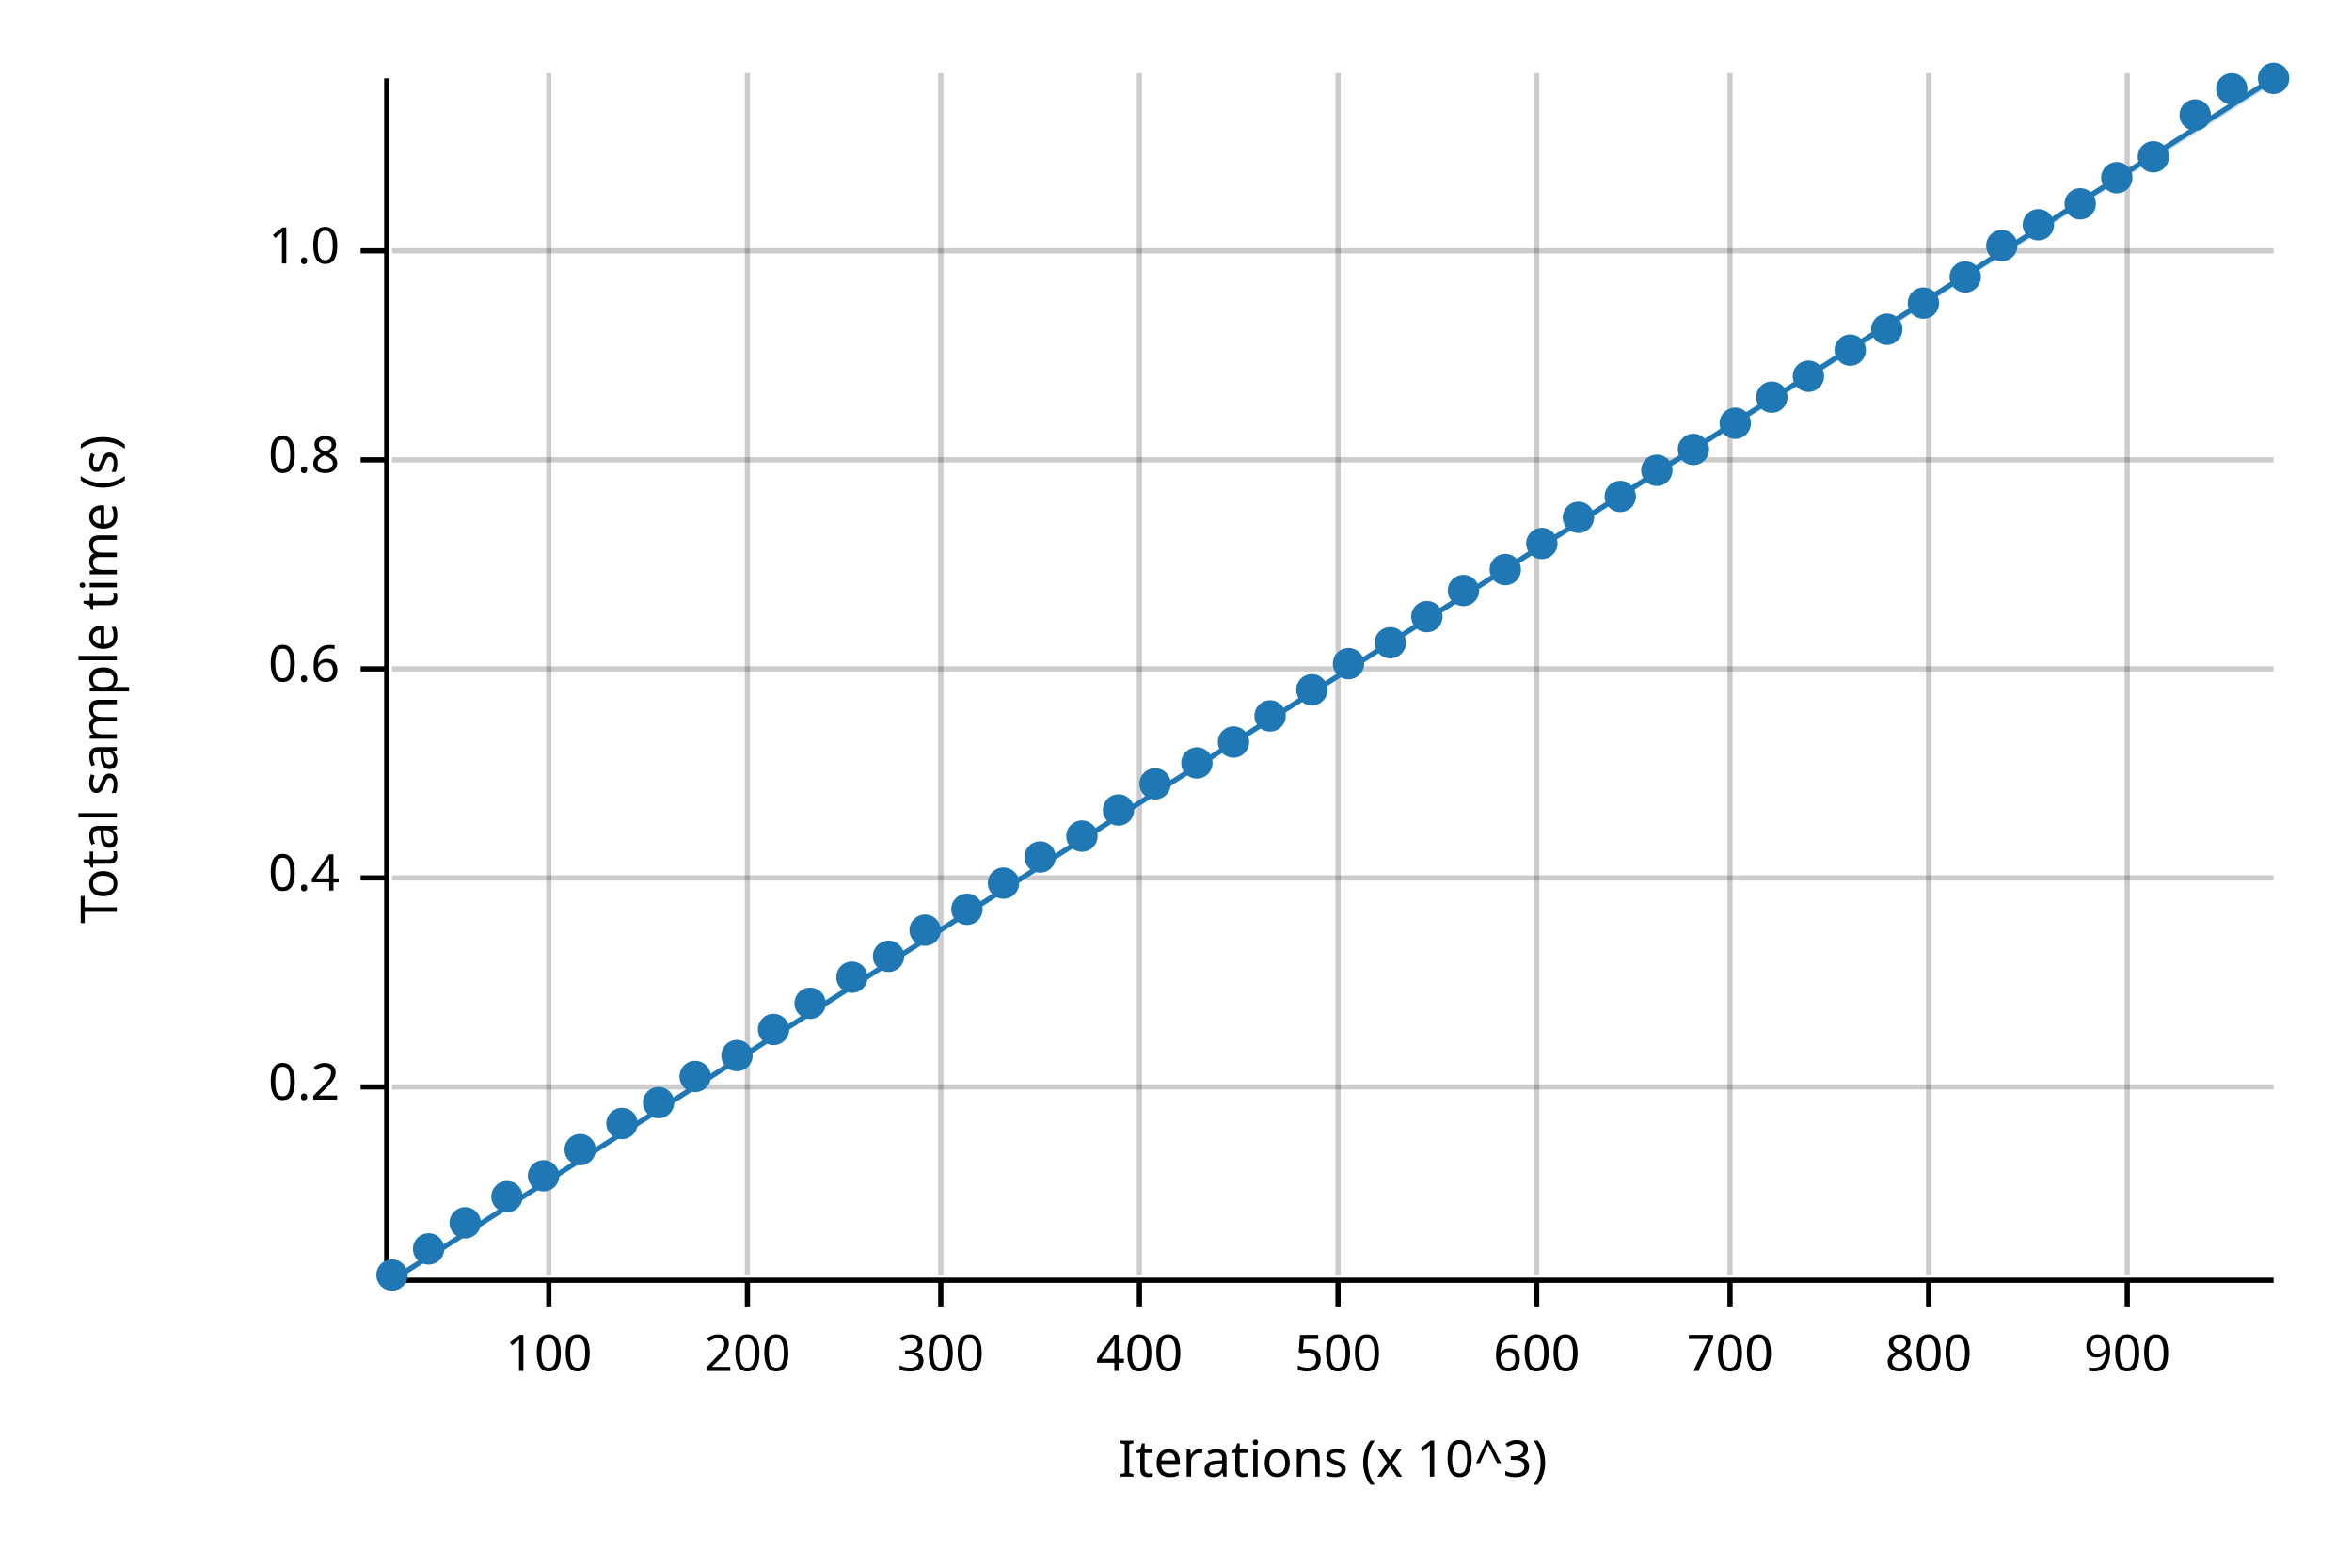
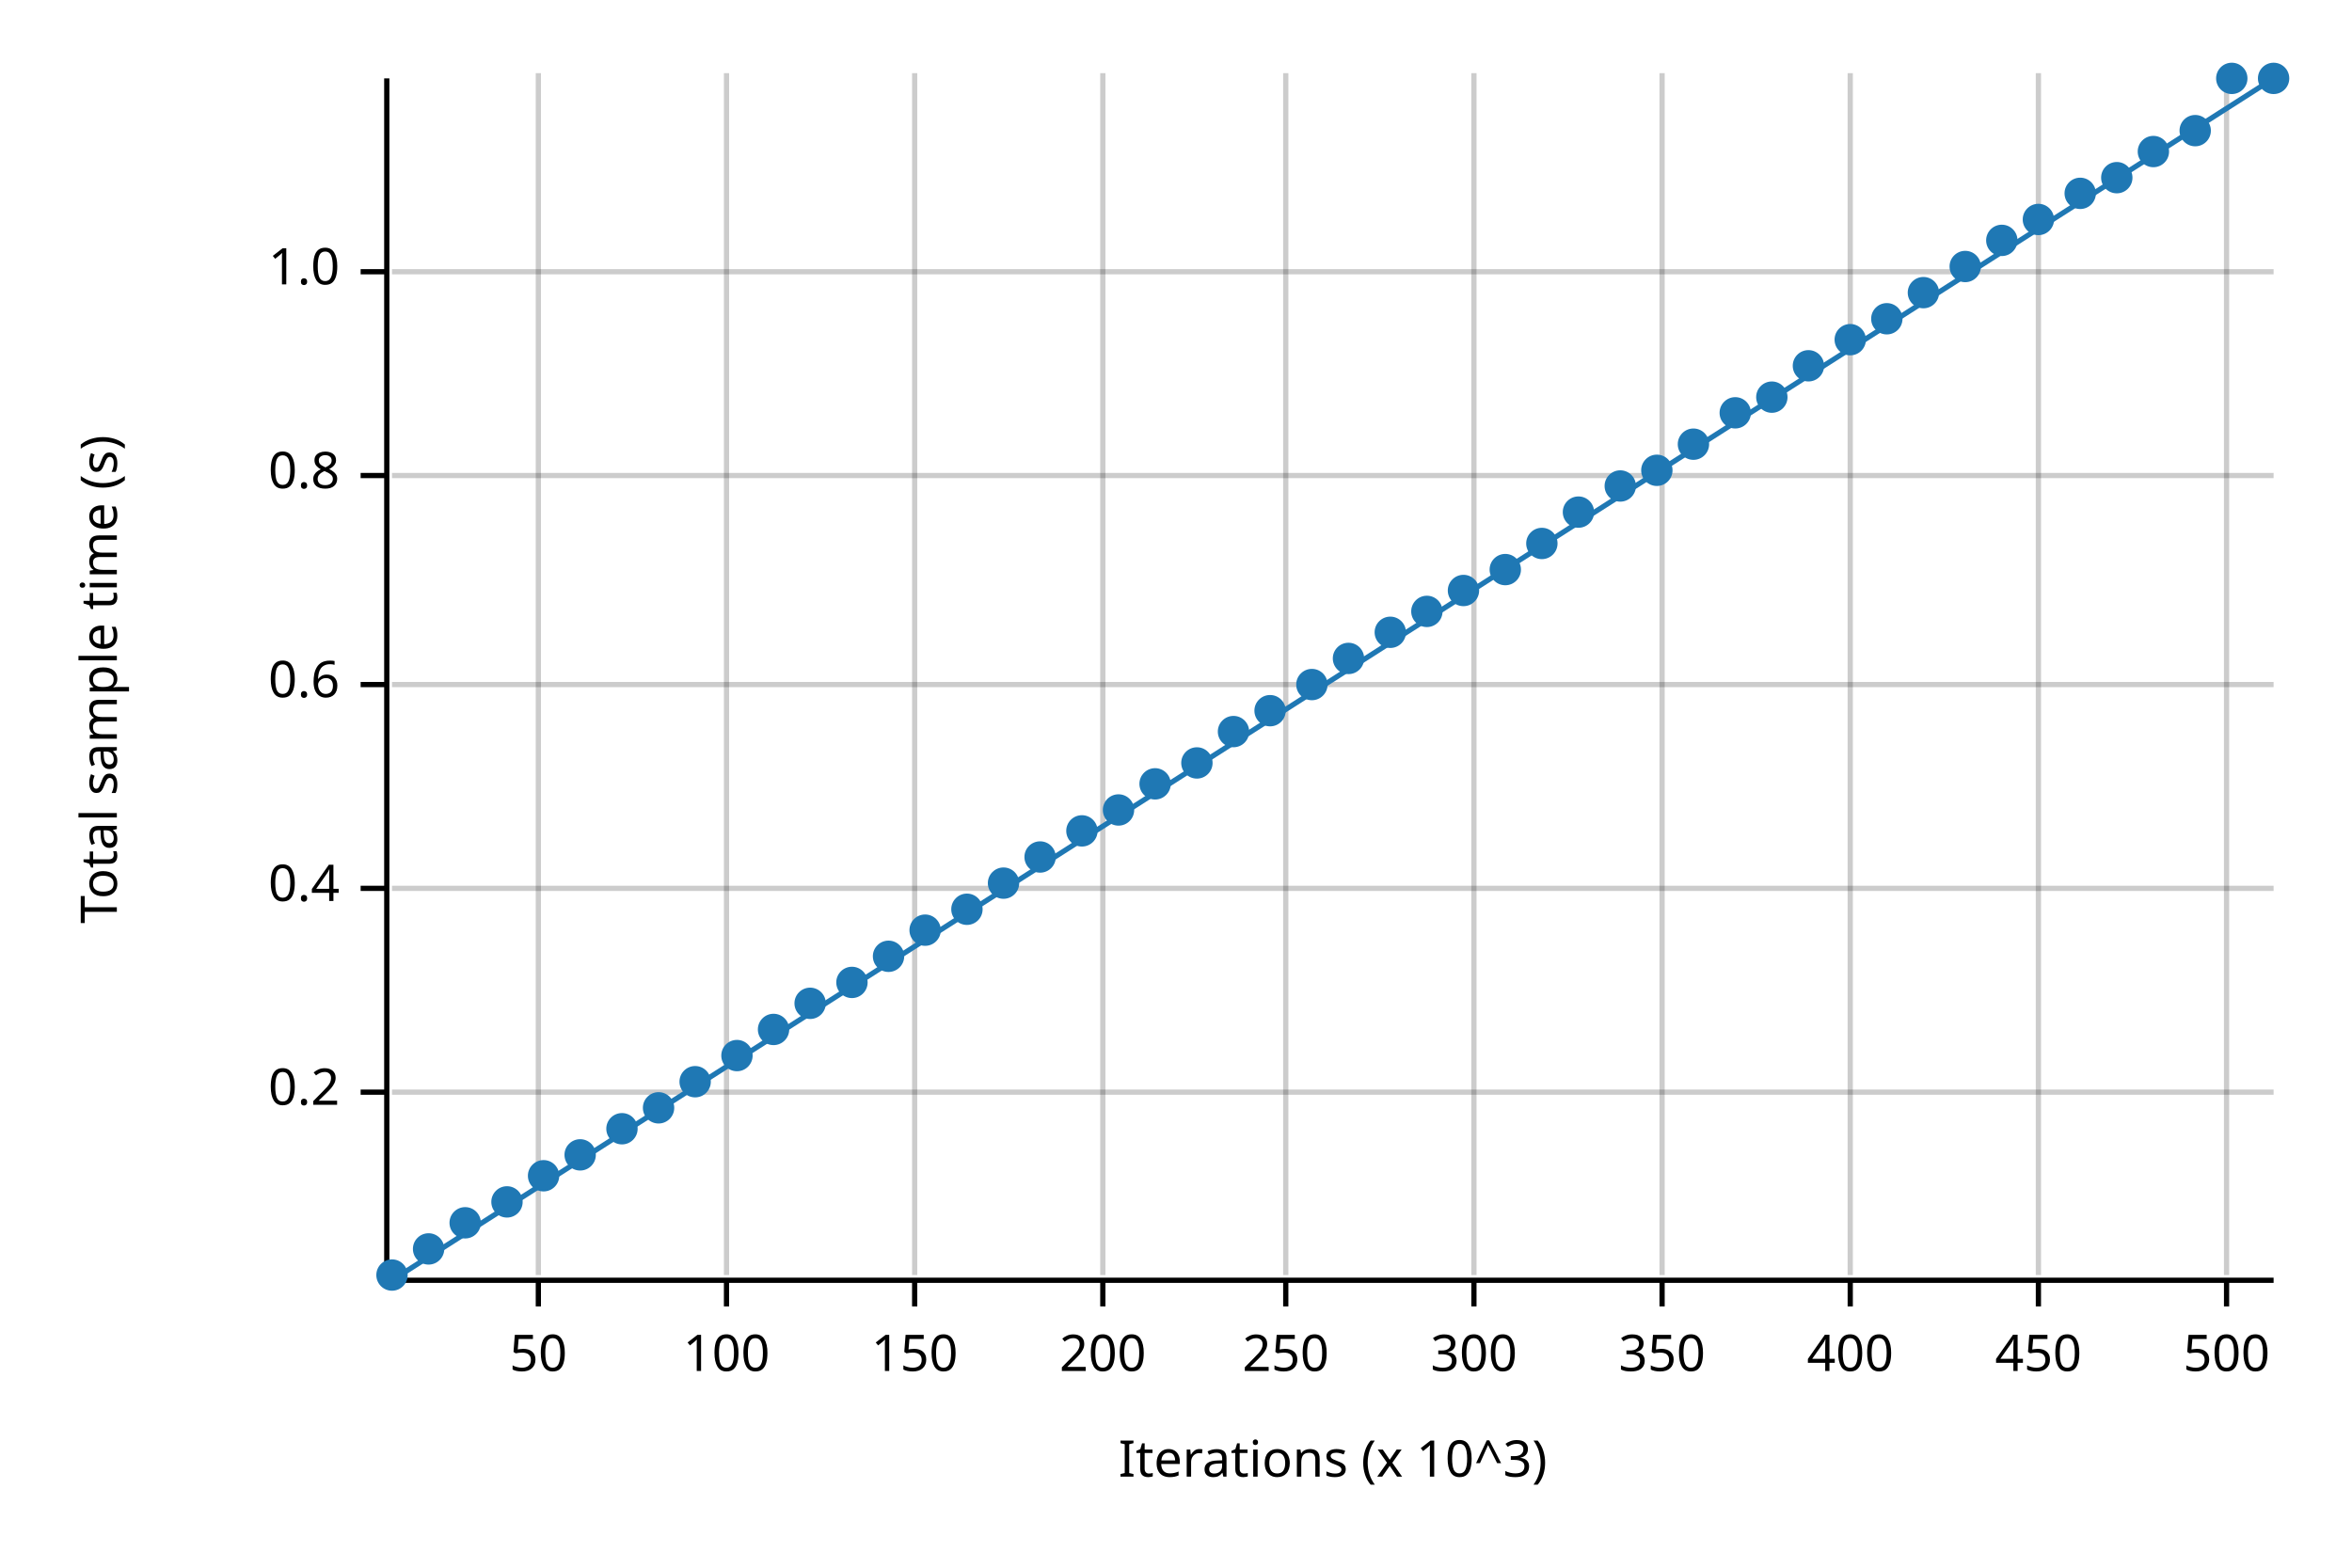
<svg xmlns="http://www.w3.org/2000/svg" width="450" height="300" viewBox="0 0 450 300">
  <text x="15" y="130" dy="0.76em" text-anchor="middle" font-family="sans-serif" font-size="9.677" opacity="1" fill="#000000" transform="rotate(270, 15, 130)">
Total sample time (s)
</text>
  <text x="255" y="285" dy="-0.5ex" text-anchor="middle" font-family="sans-serif" font-size="9.677" opacity="1" fill="#000000">
Iterations (x 10^3)
</text>
-   <line opacity="0.2" stroke="#000000" stroke-width="1" x1="105" y1="244" x2="105" y2="14" />
-   <line opacity="0.2" stroke="#000000" stroke-width="1" x1="143" y1="244" x2="143" y2="14" />
-   <line opacity="0.2" stroke="#000000" stroke-width="1" x1="180" y1="244" x2="180" y2="14" />
-   <line opacity="0.2" stroke="#000000" stroke-width="1" x1="218" y1="244" x2="218" y2="14" />
-   <line opacity="0.2" stroke="#000000" stroke-width="1" x1="256" y1="244" x2="256" y2="14" />
-   <line opacity="0.2" stroke="#000000" stroke-width="1" x1="294" y1="244" x2="294" y2="14" />
-   <line opacity="0.2" stroke="#000000" stroke-width="1" x1="331" y1="244" x2="331" y2="14" />
-   <line opacity="0.2" stroke="#000000" stroke-width="1" x1="369" y1="244" x2="369" y2="14" />
-   <line opacity="0.2" stroke="#000000" stroke-width="1" x1="407" y1="244" x2="407" y2="14" />
-   <line opacity="0.2" stroke="#000000" stroke-width="1" x1="75" y1="208" x2="435" y2="208" />
-   <line opacity="0.2" stroke="#000000" stroke-width="1" x1="75" y1="168" x2="435" y2="168" />
-   <line opacity="0.2" stroke="#000000" stroke-width="1" x1="75" y1="128" x2="435" y2="128" />
-   <line opacity="0.2" stroke="#000000" stroke-width="1" x1="75" y1="88" x2="435" y2="88" />
-   <line opacity="0.2" stroke="#000000" stroke-width="1" x1="75" y1="48" x2="435" y2="48" />
+   <line opacity="0.2" stroke="#000000" stroke-width="1" x1="103" y1="244" x2="103" y2="14" />
+   <line opacity="0.2" stroke="#000000" stroke-width="1" x1="139" y1="244" x2="139" y2="14" />
+   <line opacity="0.2" stroke="#000000" stroke-width="1" x1="175" y1="244" x2="175" y2="14" />
+   <line opacity="0.2" stroke="#000000" stroke-width="1" x1="211" y1="244" x2="211" y2="14" />
+   <line opacity="0.2" stroke="#000000" stroke-width="1" x1="246" y1="244" x2="246" y2="14" />
+   <line opacity="0.2" stroke="#000000" stroke-width="1" x1="282" y1="244" x2="282" y2="14" />
+   <line opacity="0.2" stroke="#000000" stroke-width="1" x1="318" y1="244" x2="318" y2="14" />
+   <line opacity="0.2" stroke="#000000" stroke-width="1" x1="354" y1="244" x2="354" y2="14" />
+   <line opacity="0.2" stroke="#000000" stroke-width="1" x1="390" y1="244" x2="390" y2="14" />
+   <line opacity="0.2" stroke="#000000" stroke-width="1" x1="426" y1="244" x2="426" y2="14" />
+   <line opacity="0.2" stroke="#000000" stroke-width="1" x1="75" y1="209" x2="435" y2="209" />
+   <line opacity="0.2" stroke="#000000" stroke-width="1" x1="75" y1="170" x2="435" y2="170" />
+   <line opacity="0.2" stroke="#000000" stroke-width="1" x1="75" y1="131" x2="435" y2="131" />
+   <line opacity="0.2" stroke="#000000" stroke-width="1" x1="75" y1="91" x2="435" y2="91" />
+   <line opacity="0.2" stroke="#000000" stroke-width="1" x1="75" y1="52" x2="435" y2="52" />
  <polyline fill="none" opacity="1" stroke="#000000" stroke-width="1" points="74,15 74,245 " />
-   <text x="65" y="208" dy="0.5ex" text-anchor="end" font-family="sans-serif" font-size="9.677" opacity="1" fill="#000000">
+   <text x="65" y="209" dy="0.5ex" text-anchor="end" font-family="sans-serif" font-size="9.677" opacity="1" fill="#000000">
0.2
</text>
-   <polyline fill="none" opacity="1" stroke="#000000" stroke-width="1" points="69,208 74,208 " />
-   <text x="65" y="168" dy="0.5ex" text-anchor="end" font-family="sans-serif" font-size="9.677" opacity="1" fill="#000000">
+   <polyline fill="none" opacity="1" stroke="#000000" stroke-width="1" points="69,209 74,209 " />
+   <text x="65" y="170" dy="0.5ex" text-anchor="end" font-family="sans-serif" font-size="9.677" opacity="1" fill="#000000">
0.4
</text>
-   <polyline fill="none" opacity="1" stroke="#000000" stroke-width="1" points="69,168 74,168 " />
-   <text x="65" y="128" dy="0.5ex" text-anchor="end" font-family="sans-serif" font-size="9.677" opacity="1" fill="#000000">
+   <polyline fill="none" opacity="1" stroke="#000000" stroke-width="1" points="69,170 74,170 " />
+   <text x="65" y="131" dy="0.5ex" text-anchor="end" font-family="sans-serif" font-size="9.677" opacity="1" fill="#000000">
0.6
</text>
-   <polyline fill="none" opacity="1" stroke="#000000" stroke-width="1" points="69,128 74,128 " />
-   <text x="65" y="88" dy="0.5ex" text-anchor="end" font-family="sans-serif" font-size="9.677" opacity="1" fill="#000000">
+   <polyline fill="none" opacity="1" stroke="#000000" stroke-width="1" points="69,131 74,131 " />
+   <text x="65" y="91" dy="0.5ex" text-anchor="end" font-family="sans-serif" font-size="9.677" opacity="1" fill="#000000">
0.8
</text>
-   <polyline fill="none" opacity="1" stroke="#000000" stroke-width="1" points="69,88 74,88 " />
-   <text x="65" y="48" dy="0.5ex" text-anchor="end" font-family="sans-serif" font-size="9.677" opacity="1" fill="#000000">
+   <polyline fill="none" opacity="1" stroke="#000000" stroke-width="1" points="69,91 74,91 " />
+   <text x="65" y="52" dy="0.5ex" text-anchor="end" font-family="sans-serif" font-size="9.677" opacity="1" fill="#000000">
1.0
</text>
-   <polyline fill="none" opacity="1" stroke="#000000" stroke-width="1" points="69,48 74,48 " />
+   <polyline fill="none" opacity="1" stroke="#000000" stroke-width="1" points="69,52 74,52 " />
  <polyline fill="none" opacity="1" stroke="#000000" stroke-width="1" points="75,245 435,245 " />
-   <text x="105" y="255" dy="0.76em" text-anchor="middle" font-family="sans-serif" font-size="9.677" opacity="1" fill="#000000">
+   <text x="103" y="255" dy="0.76em" text-anchor="middle" font-family="sans-serif" font-size="9.677" opacity="1" fill="#000000">
+ 50
+ </text>
+   <polyline fill="none" opacity="1" stroke="#000000" stroke-width="1" points="103,245 103,250 " />
+   <text x="139" y="255" dy="0.76em" text-anchor="middle" font-family="sans-serif" font-size="9.677" opacity="1" fill="#000000">
100
</text>
-   <polyline fill="none" opacity="1" stroke="#000000" stroke-width="1" points="105,245 105,250 " />
-   <text x="143" y="255" dy="0.76em" text-anchor="middle" font-family="sans-serif" font-size="9.677" opacity="1" fill="#000000">
+   <polyline fill="none" opacity="1" stroke="#000000" stroke-width="1" points="139,245 139,250 " />
+   <text x="175" y="255" dy="0.76em" text-anchor="middle" font-family="sans-serif" font-size="9.677" opacity="1" fill="#000000">
+ 150
+ </text>
+   <polyline fill="none" opacity="1" stroke="#000000" stroke-width="1" points="175,245 175,250 " />
+   <text x="211" y="255" dy="0.76em" text-anchor="middle" font-family="sans-serif" font-size="9.677" opacity="1" fill="#000000">
200
</text>
-   <polyline fill="none" opacity="1" stroke="#000000" stroke-width="1" points="143,245 143,250 " />
-   <text x="180" y="255" dy="0.76em" text-anchor="middle" font-family="sans-serif" font-size="9.677" opacity="1" fill="#000000">
+   <polyline fill="none" opacity="1" stroke="#000000" stroke-width="1" points="211,245 211,250 " />
+   <text x="246" y="255" dy="0.76em" text-anchor="middle" font-family="sans-serif" font-size="9.677" opacity="1" fill="#000000">
+ 250
+ </text>
+   <polyline fill="none" opacity="1" stroke="#000000" stroke-width="1" points="246,245 246,250 " />
+   <text x="282" y="255" dy="0.76em" text-anchor="middle" font-family="sans-serif" font-size="9.677" opacity="1" fill="#000000">
300
</text>
-   <polyline fill="none" opacity="1" stroke="#000000" stroke-width="1" points="180,245 180,250 " />
-   <text x="218" y="255" dy="0.76em" text-anchor="middle" font-family="sans-serif" font-size="9.677" opacity="1" fill="#000000">
+   <polyline fill="none" opacity="1" stroke="#000000" stroke-width="1" points="282,245 282,250 " />
+   <text x="318" y="255" dy="0.76em" text-anchor="middle" font-family="sans-serif" font-size="9.677" opacity="1" fill="#000000">
+ 350
+ </text>
+   <polyline fill="none" opacity="1" stroke="#000000" stroke-width="1" points="318,245 318,250 " />
+   <text x="354" y="255" dy="0.76em" text-anchor="middle" font-family="sans-serif" font-size="9.677" opacity="1" fill="#000000">
400
</text>
-   <polyline fill="none" opacity="1" stroke="#000000" stroke-width="1" points="218,245 218,250 " />
-   <text x="256" y="255" dy="0.76em" text-anchor="middle" font-family="sans-serif" font-size="9.677" opacity="1" fill="#000000">
+   <polyline fill="none" opacity="1" stroke="#000000" stroke-width="1" points="354,245 354,250 " />
+   <text x="390" y="255" dy="0.76em" text-anchor="middle" font-family="sans-serif" font-size="9.677" opacity="1" fill="#000000">
+ 450
+ </text>
+   <polyline fill="none" opacity="1" stroke="#000000" stroke-width="1" points="390,245 390,250 " />
+   <text x="426" y="255" dy="0.76em" text-anchor="middle" font-family="sans-serif" font-size="9.677" opacity="1" fill="#000000">
500
</text>
-   <polyline fill="none" opacity="1" stroke="#000000" stroke-width="1" points="256,245 256,250 " />
-   <text x="294" y="255" dy="0.76em" text-anchor="middle" font-family="sans-serif" font-size="9.677" opacity="1" fill="#000000">
- 600
- </text>
-   <polyline fill="none" opacity="1" stroke="#000000" stroke-width="1" points="294,245 294,250 " />
-   <text x="331" y="255" dy="0.76em" text-anchor="middle" font-family="sans-serif" font-size="9.677" opacity="1" fill="#000000">
- 700
- </text>
-   <polyline fill="none" opacity="1" stroke="#000000" stroke-width="1" points="331,245 331,250 " />
-   <text x="369" y="255" dy="0.76em" text-anchor="middle" font-family="sans-serif" font-size="9.677" opacity="1" fill="#000000">
- 800
- </text>
-   <polyline fill="none" opacity="1" stroke="#000000" stroke-width="1" points="369,245 369,250 " />
-   <text x="407" y="255" dy="0.76em" text-anchor="middle" font-family="sans-serif" font-size="9.677" opacity="1" fill="#000000">
- 900
- </text>
-   <polyline fill="none" opacity="1" stroke="#000000" stroke-width="1" points="407,245 407,250 " />
+   <polyline fill="none" opacity="1" stroke="#000000" stroke-width="1" points="426,245 426,250 " />
  <circle cx="75" cy="244" r="3" opacity="1" fill="#1F78B4" stroke="none" stroke-width="1" />
  <circle cx="82" cy="239" r="3" opacity="1" fill="#1F78B4" stroke="none" stroke-width="1" />
  <circle cx="89" cy="234" r="3" opacity="1" fill="#1F78B4" stroke="none" stroke-width="1" />
-   <circle cx="97" cy="229" r="3" opacity="1" fill="#1F78B4" stroke="none" stroke-width="1" />
+   <circle cx="97" cy="230" r="3" opacity="1" fill="#1F78B4" stroke="none" stroke-width="1" />
  <circle cx="104" cy="225" r="3" opacity="1" fill="#1F78B4" stroke="none" stroke-width="1" />
-   <circle cx="111" cy="220" r="3" opacity="1" fill="#1F78B4" stroke="none" stroke-width="1" />
-   <circle cx="119" cy="215" r="3" opacity="1" fill="#1F78B4" stroke="none" stroke-width="1" />
-   <circle cx="126" cy="211" r="3" opacity="1" fill="#1F78B4" stroke="none" stroke-width="1" />
-   <circle cx="133" cy="206" r="3" opacity="1" fill="#1F78B4" stroke="none" stroke-width="1" />
+   <circle cx="111" cy="221" r="3" opacity="1" fill="#1F78B4" stroke="none" stroke-width="1" />
+   <circle cx="119" cy="216" r="3" opacity="1" fill="#1F78B4" stroke="none" stroke-width="1" />
+   <circle cx="126" cy="212" r="3" opacity="1" fill="#1F78B4" stroke="none" stroke-width="1" />
+   <circle cx="133" cy="207" r="3" opacity="1" fill="#1F78B4" stroke="none" stroke-width="1" />
  <circle cx="141" cy="202" r="3" opacity="1" fill="#1F78B4" stroke="none" stroke-width="1" />
  <circle cx="148" cy="197" r="3" opacity="1" fill="#1F78B4" stroke="none" stroke-width="1" />
  <circle cx="155" cy="192" r="3" opacity="1" fill="#1F78B4" stroke="none" stroke-width="1" />
-   <circle cx="163" cy="187" r="3" opacity="1" fill="#1F78B4" stroke="none" stroke-width="1" />
+   <circle cx="163" cy="188" r="3" opacity="1" fill="#1F78B4" stroke="none" stroke-width="1" />
  <circle cx="170" cy="183" r="3" opacity="1" fill="#1F78B4" stroke="none" stroke-width="1" />
  <circle cx="177" cy="178" r="3" opacity="1" fill="#1F78B4" stroke="none" stroke-width="1" />
  <circle cx="185" cy="174" r="3" opacity="1" fill="#1F78B4" stroke="none" stroke-width="1" />
  <circle cx="192" cy="169" r="3" opacity="1" fill="#1F78B4" stroke="none" stroke-width="1" />
  <circle cx="199" cy="164" r="3" opacity="1" fill="#1F78B4" stroke="none" stroke-width="1" />
-   <circle cx="207" cy="160" r="3" opacity="1" fill="#1F78B4" stroke="none" stroke-width="1" />
+   <circle cx="207" cy="159" r="3" opacity="1" fill="#1F78B4" stroke="none" stroke-width="1" />
  <circle cx="214" cy="155" r="3" opacity="1" fill="#1F78B4" stroke="none" stroke-width="1" />
  <circle cx="221" cy="150" r="3" opacity="1" fill="#1F78B4" stroke="none" stroke-width="1" />
  <circle cx="229" cy="146" r="3" opacity="1" fill="#1F78B4" stroke="none" stroke-width="1" />
-   <circle cx="236" cy="142" r="3" opacity="1" fill="#1F78B4" stroke="none" stroke-width="1" />
-   <circle cx="243" cy="137" r="3" opacity="1" fill="#1F78B4" stroke="none" stroke-width="1" />
-   <circle cx="251" cy="132" r="3" opacity="1" fill="#1F78B4" stroke="none" stroke-width="1" />
-   <circle cx="258" cy="127" r="3" opacity="1" fill="#1F78B4" stroke="none" stroke-width="1" />
-   <circle cx="266" cy="123" r="3" opacity="1" fill="#1F78B4" stroke="none" stroke-width="1" />
-   <circle cx="273" cy="118" r="3" opacity="1" fill="#1F78B4" stroke="none" stroke-width="1" />
+   <circle cx="236" cy="140" r="3" opacity="1" fill="#1F78B4" stroke="none" stroke-width="1" />
+   <circle cx="243" cy="136" r="3" opacity="1" fill="#1F78B4" stroke="none" stroke-width="1" />
+   <circle cx="251" cy="131" r="3" opacity="1" fill="#1F78B4" stroke="none" stroke-width="1" />
+   <circle cx="258" cy="126" r="3" opacity="1" fill="#1F78B4" stroke="none" stroke-width="1" />
+   <circle cx="266" cy="121" r="3" opacity="1" fill="#1F78B4" stroke="none" stroke-width="1" />
+   <circle cx="273" cy="117" r="3" opacity="1" fill="#1F78B4" stroke="none" stroke-width="1" />
  <circle cx="280" cy="113" r="3" opacity="1" fill="#1F78B4" stroke="none" stroke-width="1" />
  <circle cx="288" cy="109" r="3" opacity="1" fill="#1F78B4" stroke="none" stroke-width="1" />
  <circle cx="295" cy="104" r="3" opacity="1" fill="#1F78B4" stroke="none" stroke-width="1" />
-   <circle cx="302" cy="99" r="3" opacity="1" fill="#1F78B4" stroke="none" stroke-width="1" />
-   <circle cx="310" cy="95" r="3" opacity="1" fill="#1F78B4" stroke="none" stroke-width="1" />
+   <circle cx="302" cy="98" r="3" opacity="1" fill="#1F78B4" stroke="none" stroke-width="1" />
+   <circle cx="310" cy="93" r="3" opacity="1" fill="#1F78B4" stroke="none" stroke-width="1" />
  <circle cx="317" cy="90" r="3" opacity="1" fill="#1F78B4" stroke="none" stroke-width="1" />
-   <circle cx="324" cy="86" r="3" opacity="1" fill="#1F78B4" stroke="none" stroke-width="1" />
-   <circle cx="332" cy="81" r="3" opacity="1" fill="#1F78B4" stroke="none" stroke-width="1" />
+   <circle cx="324" cy="85" r="3" opacity="1" fill="#1F78B4" stroke="none" stroke-width="1" />
+   <circle cx="332" cy="79" r="3" opacity="1" fill="#1F78B4" stroke="none" stroke-width="1" />
  <circle cx="339" cy="76" r="3" opacity="1" fill="#1F78B4" stroke="none" stroke-width="1" />
-   <circle cx="346" cy="72" r="3" opacity="1" fill="#1F78B4" stroke="none" stroke-width="1" />
-   <circle cx="354" cy="67" r="3" opacity="1" fill="#1F78B4" stroke="none" stroke-width="1" />
-   <circle cx="361" cy="63" r="3" opacity="1" fill="#1F78B4" stroke="none" stroke-width="1" />
-   <circle cx="368" cy="58" r="3" opacity="1" fill="#1F78B4" stroke="none" stroke-width="1" />
-   <circle cx="376" cy="53" r="3" opacity="1" fill="#1F78B4" stroke="none" stroke-width="1" />
-   <circle cx="383" cy="47" r="3" opacity="1" fill="#1F78B4" stroke="none" stroke-width="1" />
-   <circle cx="390" cy="43" r="3" opacity="1" fill="#1F78B4" stroke="none" stroke-width="1" />
-   <circle cx="398" cy="39" r="3" opacity="1" fill="#1F78B4" stroke="none" stroke-width="1" />
+   <circle cx="346" cy="70" r="3" opacity="1" fill="#1F78B4" stroke="none" stroke-width="1" />
+   <circle cx="354" cy="65" r="3" opacity="1" fill="#1F78B4" stroke="none" stroke-width="1" />
+   <circle cx="361" cy="61" r="3" opacity="1" fill="#1F78B4" stroke="none" stroke-width="1" />
+   <circle cx="368" cy="56" r="3" opacity="1" fill="#1F78B4" stroke="none" stroke-width="1" />
+   <circle cx="376" cy="51" r="3" opacity="1" fill="#1F78B4" stroke="none" stroke-width="1" />
+   <circle cx="383" cy="46" r="3" opacity="1" fill="#1F78B4" stroke="none" stroke-width="1" />
+   <circle cx="390" cy="42" r="3" opacity="1" fill="#1F78B4" stroke="none" stroke-width="1" />
+   <circle cx="398" cy="37" r="3" opacity="1" fill="#1F78B4" stroke="none" stroke-width="1" />
  <circle cx="405" cy="34" r="3" opacity="1" fill="#1F78B4" stroke="none" stroke-width="1" />
-   <circle cx="412" cy="30" r="3" opacity="1" fill="#1F78B4" stroke="none" stroke-width="1" />
-   <circle cx="420" cy="22" r="3" opacity="1" fill="#1F78B4" stroke="none" stroke-width="1" />
-   <circle cx="427" cy="17" r="3" opacity="1" fill="#1F78B4" stroke="none" stroke-width="1" />
+   <circle cx="412" cy="29" r="3" opacity="1" fill="#1F78B4" stroke="none" stroke-width="1" />
+   <circle cx="420" cy="25" r="3" opacity="1" fill="#1F78B4" stroke="none" stroke-width="1" />
+   <circle cx="427" cy="15" r="3" opacity="1" fill="#1F78B4" stroke="none" stroke-width="1" />
  <circle cx="435" cy="15" r="3" opacity="1" fill="#1F78B4" stroke="none" stroke-width="1" />
  <polyline fill="none" opacity="1" stroke="#1F78B4" stroke-width="1" points="75,245 435,15 " />
-   <polygon opacity="0.25" fill="#1F78B4" points="75,245 435,16 435,15 " />
+   <polygon opacity="0.25" fill="#1F78B4" points="75,245 435,15 435,15 " />
</svg>
